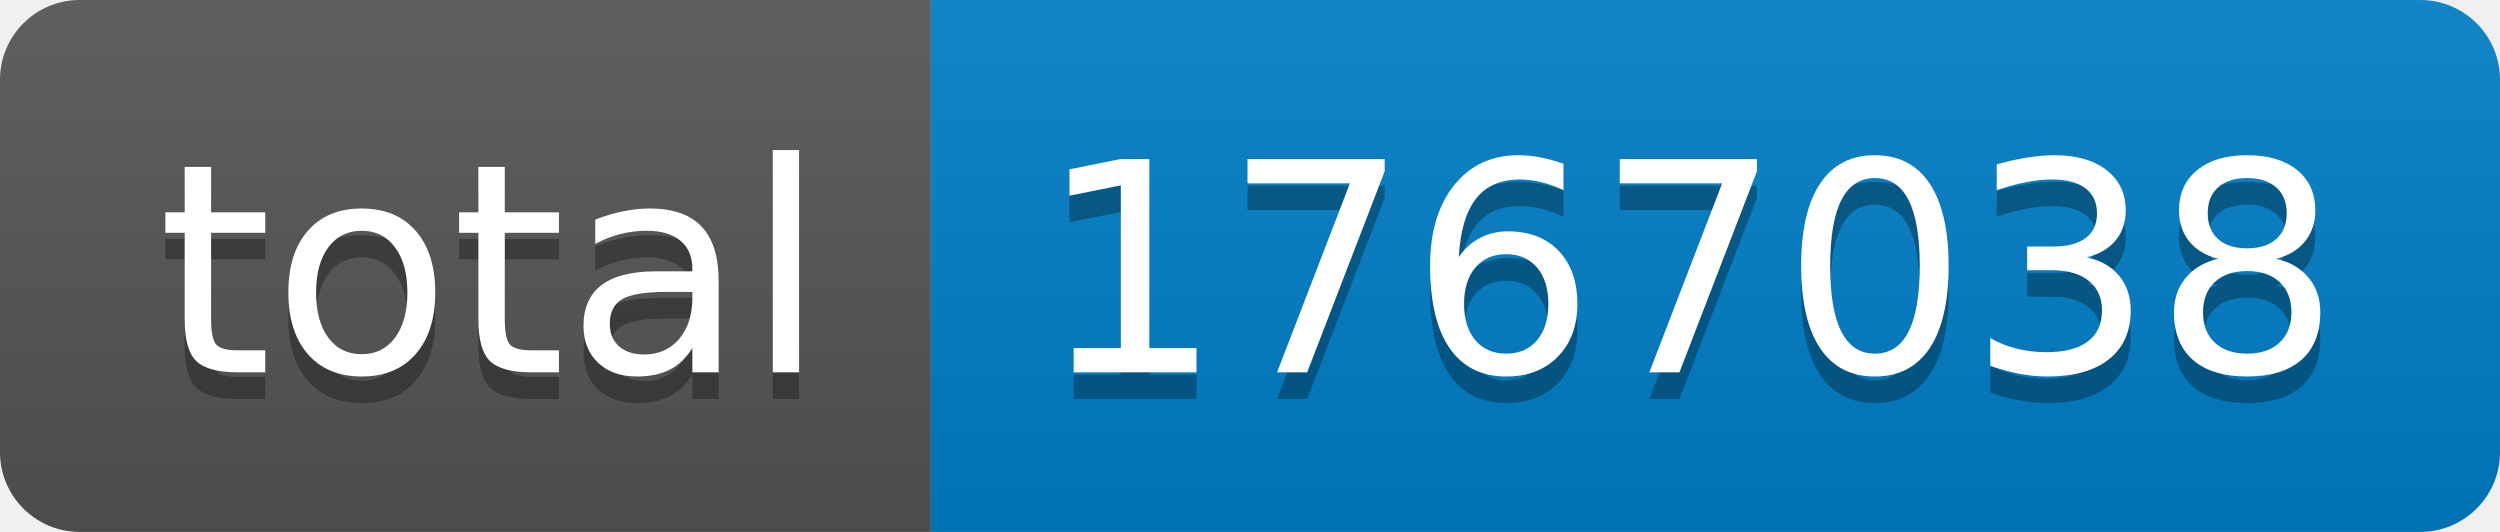
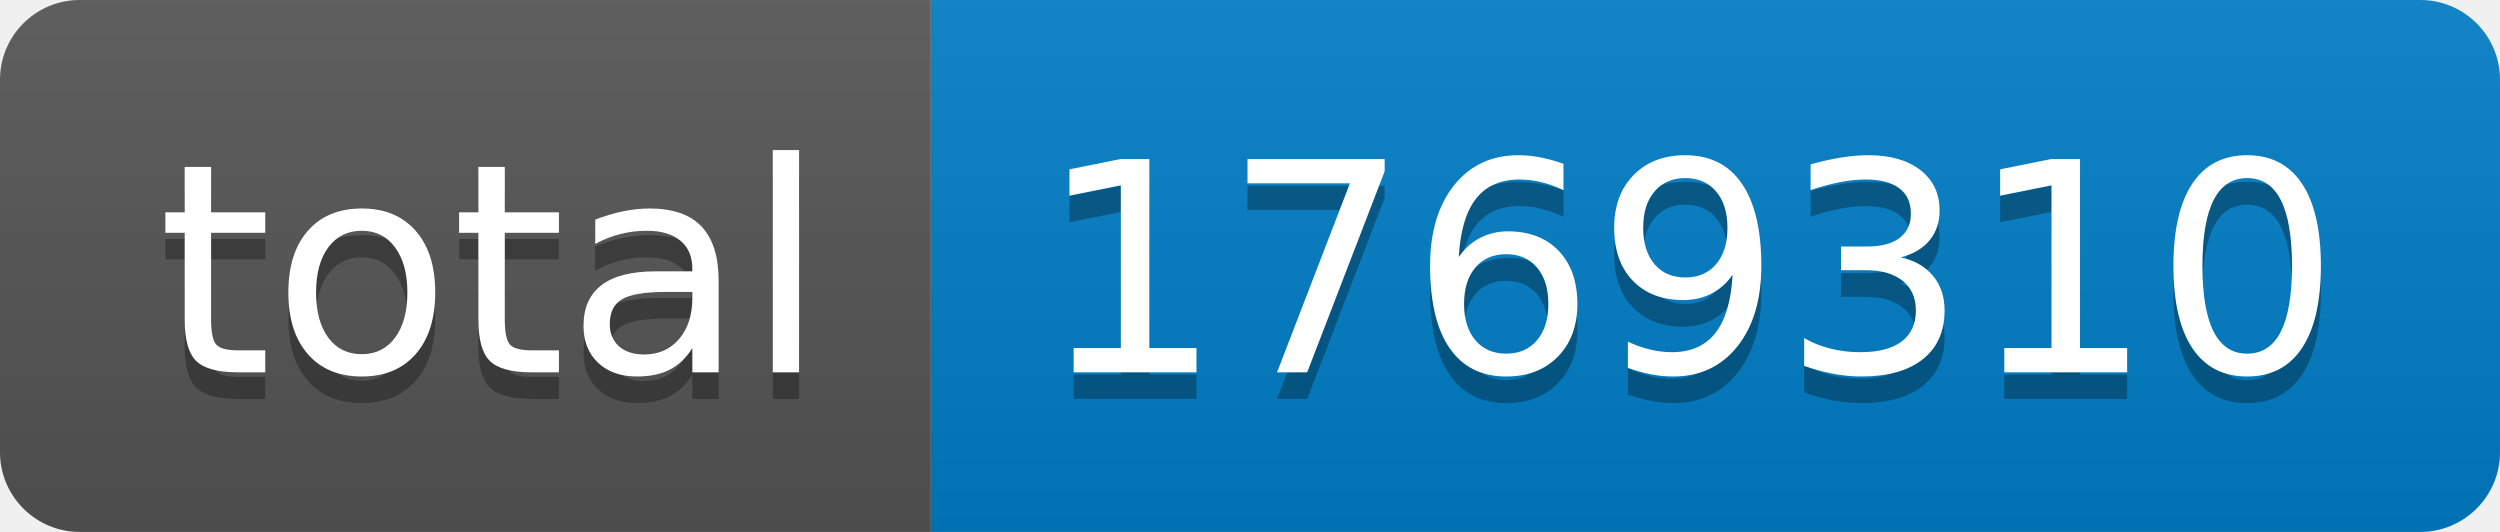
- <svg xmlns="http://www.w3.org/2000/svg" width="94" height="20" role="img" aria-label="total: 1767038">
+ <svg xmlns="http://www.w3.org/2000/svg" width="94" height="20" role="img" aria-label="total: 1769310">
  <linearGradient id="s" x2="0" y2="100%">
    <stop offset="0" stop-color="#bbb" stop-opacity=".1" />
    <stop offset="1" stop-opacity=".1" />
  </linearGradient>
  <clipPath id="r">
    <rect width="94" height="20" rx="3" fill="#fff" />
  </clipPath>
  <g clip-path="url(#r)">
    <rect width="35" height="20" fill="#555" />
    <rect x="35" width="59" height="20" fill="#007ec6" />
    <rect width="94" height="20" fill="url(#s)" />
  </g>
  <g fill="#fff" text-anchor="middle" font-family="Verdana,Geneva,DejaVu Sans,sans-serif" text-rendering="geometricPrecision" font-size="110">
    <text aria-hidden="true" x="185" y="150" fill="#010101" fill-opacity=".3" transform="scale(.1)" textLength="250">total</text>
    <text x="185" y="140" transform="scale(.1)" fill="#fff" textLength="250">total</text>
-     <text aria-hidden="true" x="635" y="150" fill="#010101" fill-opacity=".3" transform="scale(.1)" textLength="490">1767038</text>
-     <text x="635" y="140" transform="scale(.1)" fill="#fff" textLength="490">1767038</text>
+     <text aria-hidden="true" x="635" y="150" fill="#010101" fill-opacity=".3" transform="scale(.1)" textLength="490">1769310</text>
+     <text x="635" y="140" transform="scale(.1)" fill="#fff" textLength="490">1769310</text>
  </g>
</svg>
